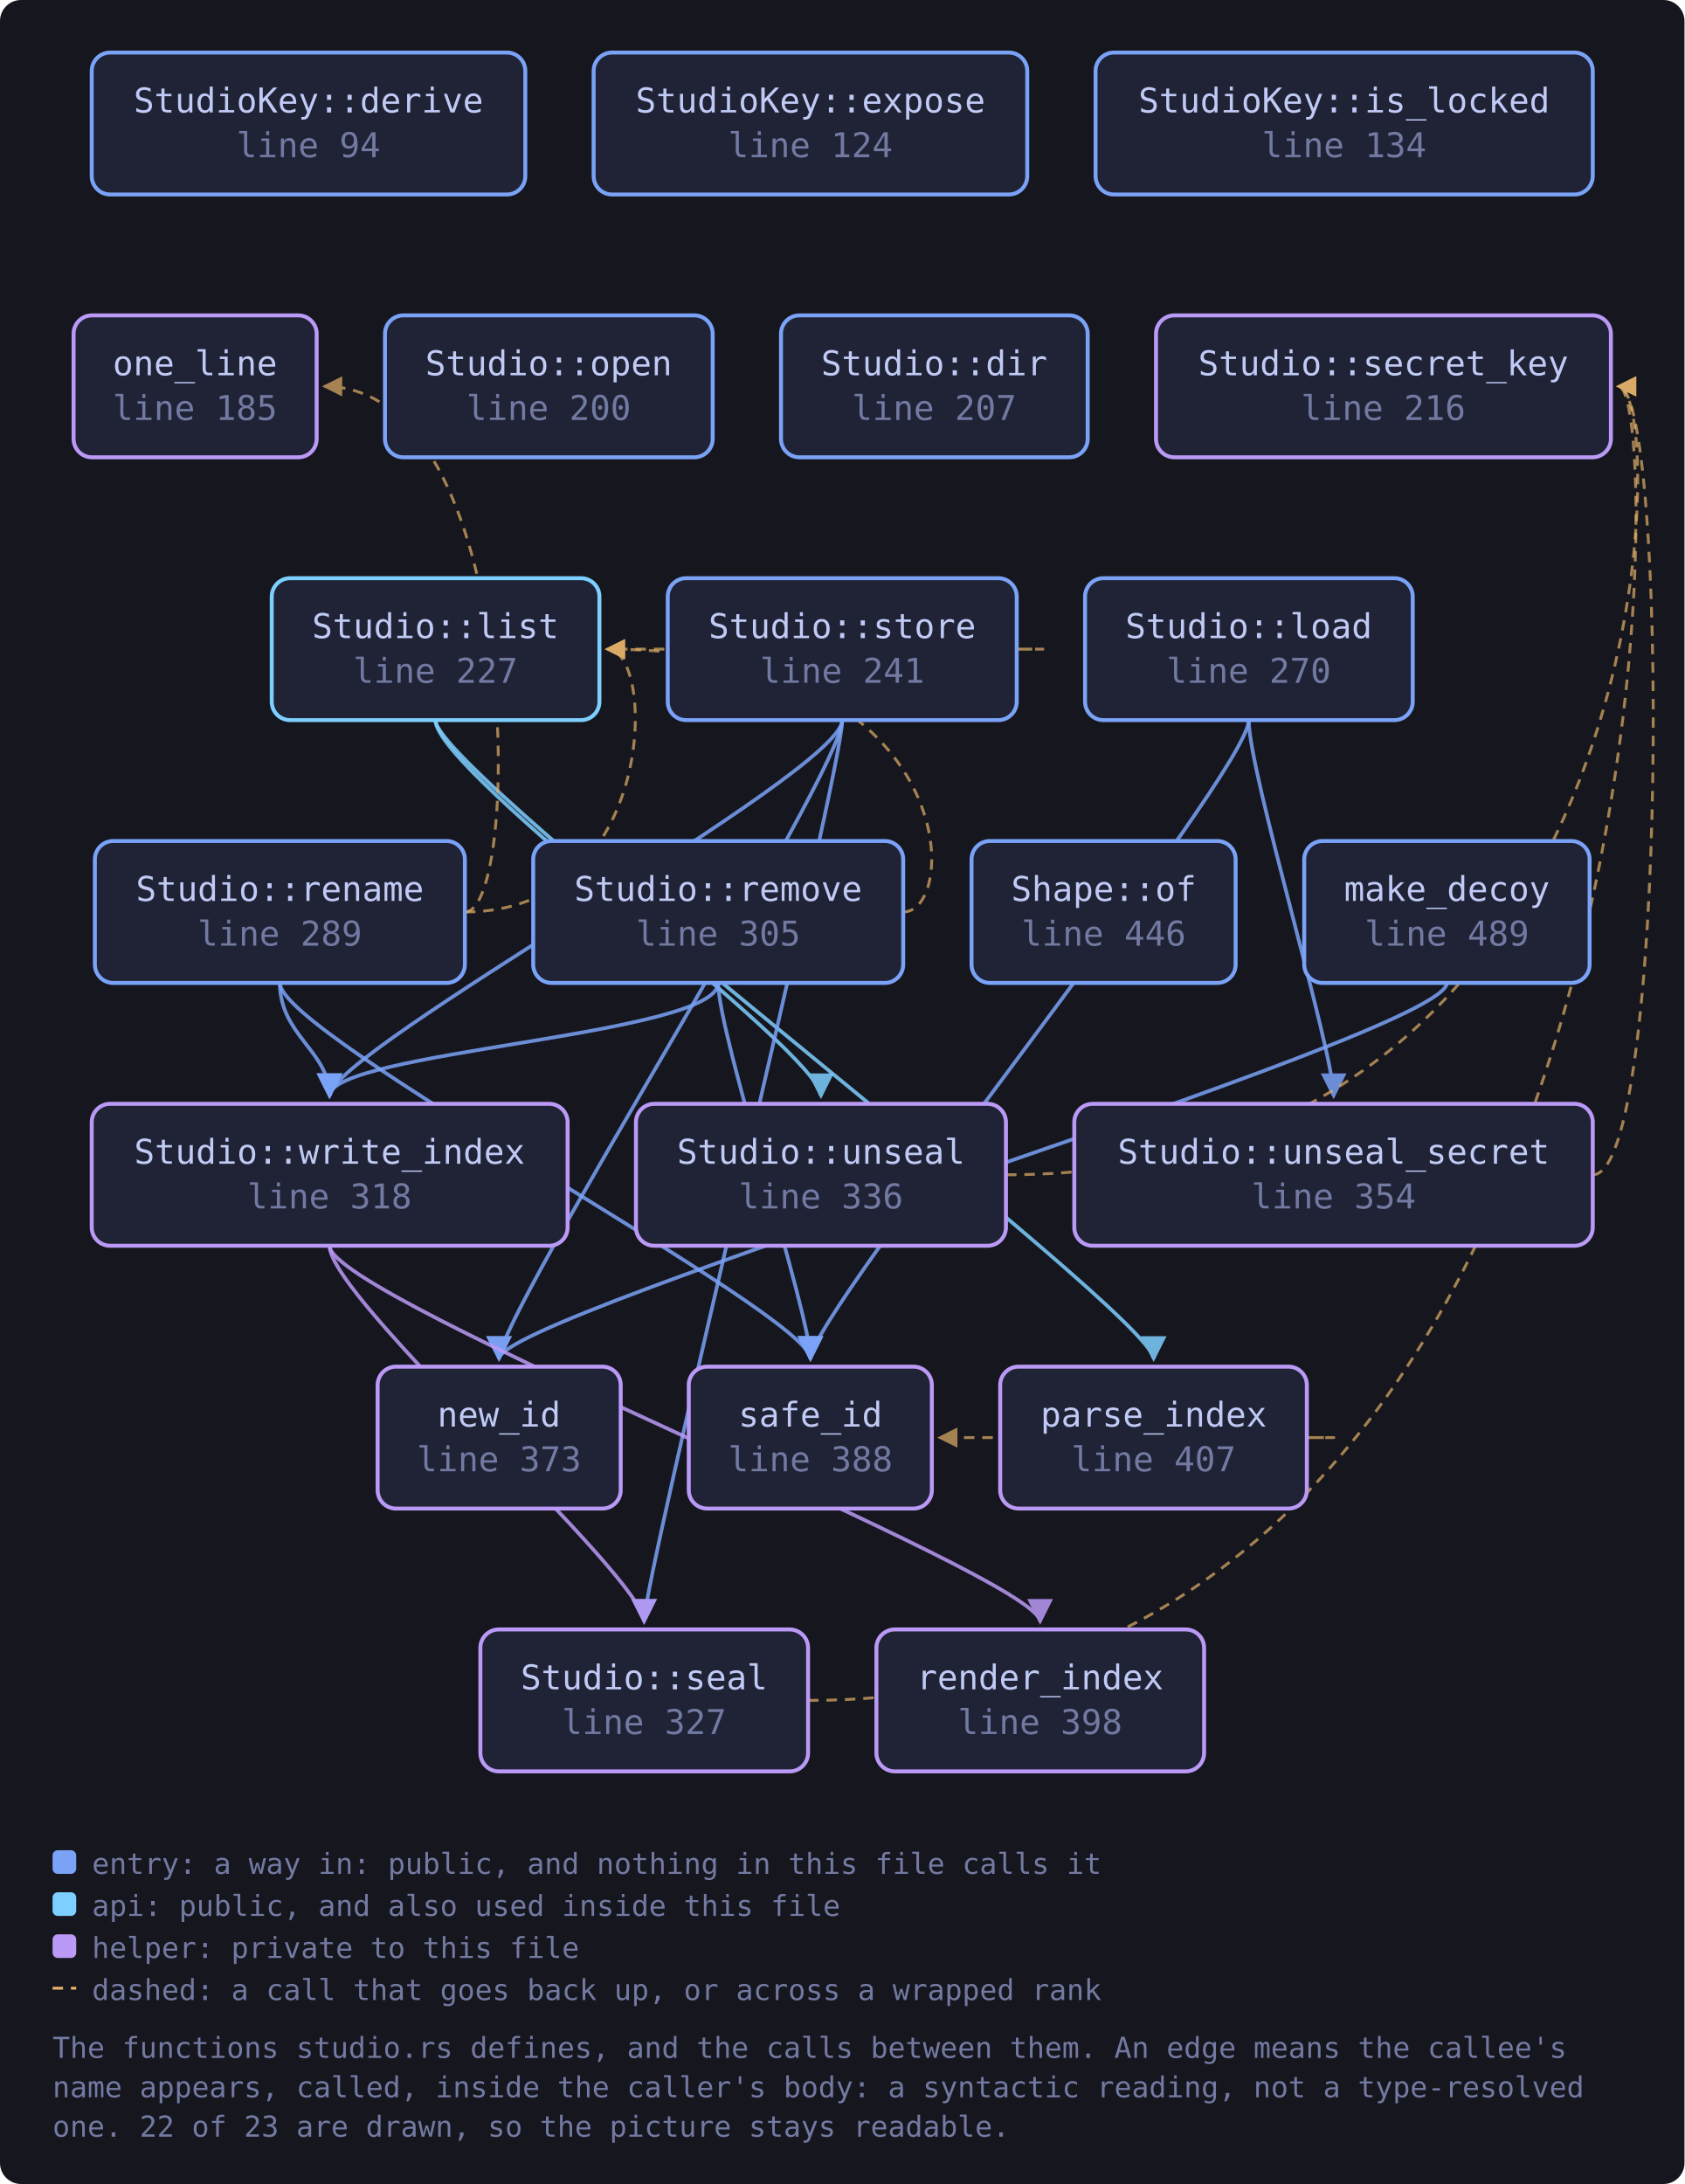
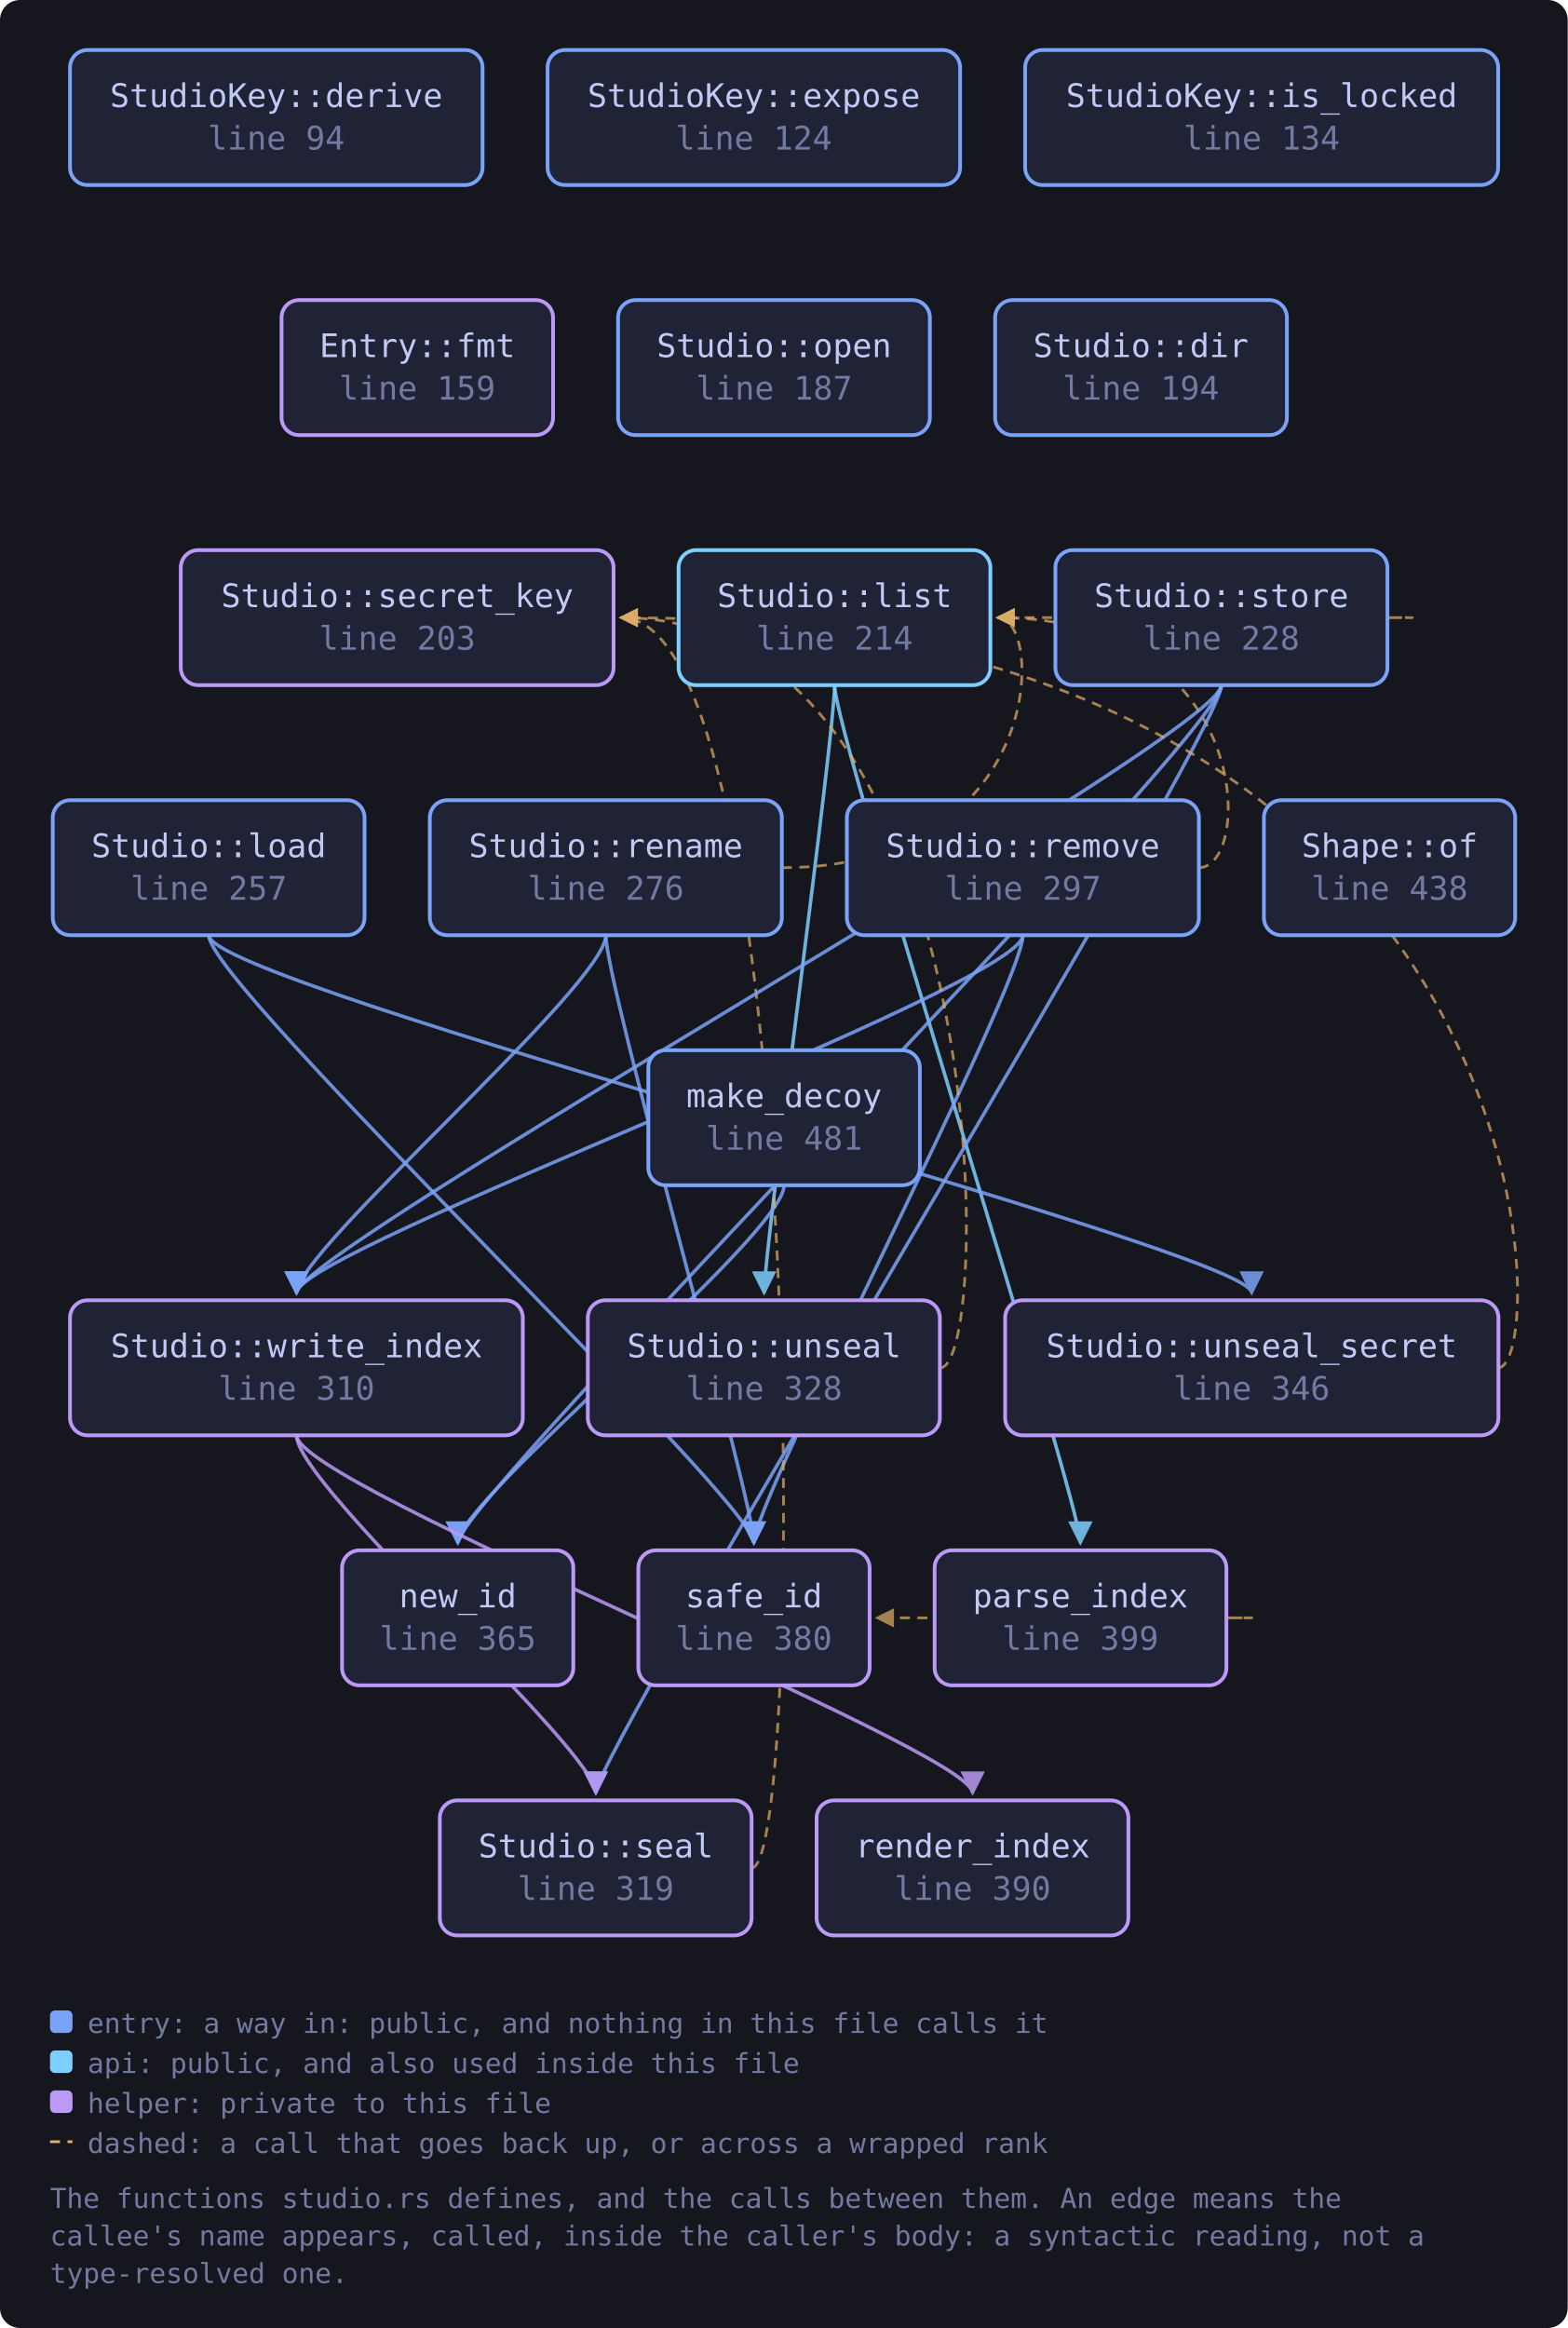
- <svg xmlns="http://www.w3.org/2000/svg" viewBox="0 0 641 831" width="641" height="831" style="max-width:100%;height:auto" role="img" aria-label="flowchart">
+ <svg xmlns="http://www.w3.org/2000/svg" viewBox="0 0 627 931" width="627" height="931" style="max-width:100%;height:auto" role="img" aria-label="flowchart">
  <defs>
    <marker id="a-muted" viewBox="0 0 8 8" refX="7" refY="4" markerWidth="7" markerHeight="7" orient="auto-start-reverse">
      <path d="M0 0 L8 4 L0 8 z" fill="var(--muted, #737aa2)" />
    </marker>
    <marker id="a-warn" viewBox="0 0 8 8" refX="7" refY="4" markerWidth="7" markerHeight="7" orient="auto-start-reverse">
      <path d="M0 0 L8 4 L0 8 z" fill="var(--warn, #e0af68)" />
    </marker>
    <marker id="a-accent" viewBox="0 0 8 8" refX="7" refY="4" markerWidth="7" markerHeight="7" orient="auto-start-reverse">
      <path d="M0 0 L8 4 L0 8 z" fill="var(--accent, #7aa2f7)" />
    </marker>
    <marker id="a-cyan" viewBox="0 0 8 8" refX="7" refY="4" markerWidth="7" markerHeight="7" orient="auto-start-reverse">
      <path d="M0 0 L8 4 L0 8 z" fill="var(--cyan, #7dcfff)" />
    </marker>
    <marker id="a-accent-2" viewBox="0 0 8 8" refX="7" refY="4" markerWidth="7" markerHeight="7" orient="auto-start-reverse">
      <path d="M0 0 L8 4 L0 8 z" fill="var(--accent-2, #bb9af7)" />
    </marker>
  </defs>
-   <rect x="0" y="0" width="641" height="831" fill="var(--bg-inset, #16161e)" rx="8" />
-   <path d="M165.7 274.0 C 165.7 294.0, 439.0 500.0, 439.0 517.0" fill="none" stroke="var(--cyan, #7dcfff)" stroke-width="1.4" opacity="0.85" marker-end="url(#a-cyan)" />
-   <path d="M165.7 274.0 C 165.7 294.0, 312.4 400.0, 312.4 417.0" fill="none" stroke="var(--cyan, #7dcfff)" stroke-width="1.4" opacity="0.85" marker-end="url(#a-cyan)" />
-   <path d="M475.2 274.0 C 475.2 294.0, 308.4 500.0, 308.4 517.0" fill="none" stroke="var(--accent, #7aa2f7)" stroke-width="1.4" opacity="0.85" marker-end="url(#a-accent)" />
-   <path d="M475.2 274.0 C 475.2 294.0, 507.5 400.0, 507.5 417.0" fill="none" stroke="var(--accent, #7aa2f7)" stroke-width="1.4" opacity="0.85" marker-end="url(#a-accent)" />
-   <path d="M550.6 374.0 C 550.6 394.0, 189.9 500.0, 189.9 517.0" fill="none" stroke="var(--accent, #7aa2f7)" stroke-width="1.4" opacity="0.85" marker-end="url(#a-accent)" />
-   <path d="M497.3 547.0 C 519.3 547.0, 519.3 547.0, 357.6 547.0" fill="none" stroke="var(--warn, #e0af68)" stroke-width="1.1" opacity="0.7" stroke-dasharray="4 3" marker-end="url(#a-warn)" />
-   <path d="M343.7 347.0 C 365.7 347.0, 365.7 247.0, 231.1 247.0" fill="none" stroke="var(--warn, #e0af68)" stroke-width="1.1" opacity="0.7" stroke-dasharray="4 3" marker-end="url(#a-warn)" />
-   <path d="M273.3 374.0 C 273.3 394.0, 308.4 500.0, 308.4 517.0" fill="none" stroke="var(--accent, #7aa2f7)" stroke-width="1.4" opacity="0.85" marker-end="url(#a-accent)" />
-   <path d="M273.3 374.0 C 273.3 394.0, 125.4 400.0, 125.4 417.0" fill="none" stroke="var(--accent, #7aa2f7)" stroke-width="1.4" opacity="0.85" marker-end="url(#a-accent)" />
-   <path d="M176.9 347.0 C 250.1 347.0, 250.1 247.0, 231.1 247.0" fill="none" stroke="var(--warn, #e0af68)" stroke-width="1.1" opacity="0.7" stroke-dasharray="4 3" marker-end="url(#a-warn)" />
-   <path d="M176.9 347.0 C 198.9 347.0, 198.9 147.0, 123.5 147.0" fill="none" stroke="var(--warn, #e0af68)" stroke-width="1.1" opacity="0.7" stroke-dasharray="4 3" marker-end="url(#a-warn)" />
-   <path d="M106.5 374.0 C 106.5 394.0, 308.4 500.0, 308.4 517.0" fill="none" stroke="var(--accent, #7aa2f7)" stroke-width="1.4" opacity="0.85" marker-end="url(#a-accent)" />
-   <path d="M106.5 374.0 C 106.5 394.0, 125.4 400.0, 125.4 417.0" fill="none" stroke="var(--accent, #7aa2f7)" stroke-width="1.4" opacity="0.85" marker-end="url(#a-accent)" />
-   <path d="M307.5 647.0 C 634.9 647.0, 634.9 147.0, 615.9 147.0" fill="none" stroke="var(--warn, #e0af68)" stroke-width="1.1" opacity="0.7" stroke-dasharray="4 3" marker-end="url(#a-warn)" />
-   <path d="M386.9 247.0 C 408.9 247.0, 408.9 247.0, 231.1 247.0" fill="none" stroke="var(--warn, #e0af68)" stroke-width="1.1" opacity="0.7" stroke-dasharray="4 3" marker-end="url(#a-warn)" />
-   <path d="M320.5 274.0 C 320.5 294.0, 189.9 500.0, 189.9 517.0" fill="none" stroke="var(--accent, #7aa2f7)" stroke-width="1.4" opacity="0.85" marker-end="url(#a-accent)" />
-   <path d="M320.5 274.0 C 320.5 294.0, 245.1 600.0, 245.1 617.0" fill="none" stroke="var(--accent, #7aa2f7)" stroke-width="1.4" opacity="0.85" marker-end="url(#a-accent)" />
-   <path d="M320.5 274.0 C 320.5 294.0, 125.4 400.0, 125.4 417.0" fill="none" stroke="var(--accent, #7aa2f7)" stroke-width="1.4" opacity="0.85" marker-end="url(#a-accent)" />
-   <path d="M382.8 447.0 C 634.9 447.0, 634.9 147.0, 615.9 147.0" fill="none" stroke="var(--warn, #e0af68)" stroke-width="1.1" opacity="0.7" stroke-dasharray="4 3" marker-end="url(#a-warn)" />
-   <path d="M606.1 447.0 C 634.9 447.0, 634.9 147.0, 615.9 147.0" fill="none" stroke="var(--warn, #e0af68)" stroke-width="1.1" opacity="0.7" stroke-dasharray="4 3" marker-end="url(#a-warn)" />
-   <path d="M125.4 474.0 C 125.4 494.0, 395.8 600.0, 395.8 617.0" fill="none" stroke="var(--accent-2, #bb9af7)" stroke-width="1.4" opacity="0.85" marker-end="url(#a-accent-2)" />
-   <path d="M125.4 474.0 C 125.4 494.0, 245.1 600.0, 245.1 617.0" fill="none" stroke="var(--accent-2, #bb9af7)" stroke-width="1.4" opacity="0.85" marker-end="url(#a-accent-2)" />
+   <rect x="0" y="0" width="627" height="931" fill="var(--bg-inset, #16161e)" rx="8" />
+   <path d="M333.8 274.0 C 333.8 294.0, 432.1 600.0, 432.1 617.0" fill="none" stroke="var(--cyan, #7dcfff)" stroke-width="1.4" opacity="0.85" marker-end="url(#a-cyan)" />
+   <path d="M333.8 274.0 C 333.8 294.0, 305.6 500.0, 305.6 517.0" fill="none" stroke="var(--cyan, #7dcfff)" stroke-width="1.4" opacity="0.85" marker-end="url(#a-cyan)" />
+   <path d="M83.5 374.0 C 83.5 394.0, 301.5 600.0, 301.5 617.0" fill="none" stroke="var(--accent, #7aa2f7)" stroke-width="1.4" opacity="0.85" marker-end="url(#a-accent)" />
+   <path d="M83.5 374.0 C 83.5 394.0, 500.6 500.0, 500.6 517.0" fill="none" stroke="var(--accent, #7aa2f7)" stroke-width="1.4" opacity="0.85" marker-end="url(#a-accent)" />
+   <path d="M313.6 474.0 C 313.6 494.0, 183.1 600.0, 183.1 617.0" fill="none" stroke="var(--accent, #7aa2f7)" stroke-width="1.4" opacity="0.85" marker-end="url(#a-accent)" />
+   <path d="M490.4 647.0 C 512.4 647.0, 512.4 647.0, 350.8 647.0" fill="none" stroke="var(--warn, #e0af68)" stroke-width="1.1" opacity="0.7" stroke-dasharray="4 3" marker-end="url(#a-warn)" />
+   <path d="M479.5 347.0 C 501.5 347.0, 501.5 247.0, 399.1 247.0" fill="none" stroke="var(--warn, #e0af68)" stroke-width="1.1" opacity="0.7" stroke-dasharray="4 3" marker-end="url(#a-warn)" />
+   <path d="M409.1 374.0 C 409.1 394.0, 301.5 600.0, 301.5 617.0" fill="none" stroke="var(--accent, #7aa2f7)" stroke-width="1.4" opacity="0.85" marker-end="url(#a-accent)" />
+   <path d="M409.1 374.0 C 409.1 394.0, 118.6 500.0, 118.6 517.0" fill="none" stroke="var(--accent, #7aa2f7)" stroke-width="1.4" opacity="0.85" marker-end="url(#a-accent)" />
+   <path d="M312.7 347.0 C 418.1 347.0, 418.1 247.0, 399.1 247.0" fill="none" stroke="var(--warn, #e0af68)" stroke-width="1.1" opacity="0.7" stroke-dasharray="4 3" marker-end="url(#a-warn)" />
+   <path d="M242.3 374.0 C 242.3 394.0, 301.5 600.0, 301.5 617.0" fill="none" stroke="var(--accent, #7aa2f7)" stroke-width="1.4" opacity="0.85" marker-end="url(#a-accent)" />
+   <path d="M242.3 374.0 C 242.3 394.0, 118.6 500.0, 118.6 517.0" fill="none" stroke="var(--accent, #7aa2f7)" stroke-width="1.4" opacity="0.85" marker-end="url(#a-accent)" />
+   <path d="M300.6 747.0 C 322.6 747.0, 322.6 247.0, 248.4 247.0" fill="none" stroke="var(--warn, #e0af68)" stroke-width="1.1" opacity="0.7" stroke-dasharray="4 3" marker-end="url(#a-warn)" />
+   <path d="M554.9 247.0 C 576.9 247.0, 576.9 247.0, 399.1 247.0" fill="none" stroke="var(--warn, #e0af68)" stroke-width="1.1" opacity="0.7" stroke-dasharray="4 3" marker-end="url(#a-warn)" />
+   <path d="M488.5 274.0 C 488.5 294.0, 183.1 600.0, 183.1 617.0" fill="none" stroke="var(--accent, #7aa2f7)" stroke-width="1.4" opacity="0.85" marker-end="url(#a-accent)" />
+   <path d="M488.5 274.0 C 488.5 294.0, 238.3 700.0, 238.3 717.0" fill="none" stroke="var(--accent, #7aa2f7)" stroke-width="1.4" opacity="0.85" marker-end="url(#a-accent)" />
+   <path d="M488.5 274.0 C 488.5 294.0, 118.6 500.0, 118.6 517.0" fill="none" stroke="var(--accent, #7aa2f7)" stroke-width="1.4" opacity="0.85" marker-end="url(#a-accent)" />
+   <path d="M376.0 547.0 C 398.0 547.0, 398.0 247.0, 248.4 247.0" fill="none" stroke="var(--warn, #e0af68)" stroke-width="1.1" opacity="0.7" stroke-dasharray="4 3" marker-end="url(#a-warn)" />
+   <path d="M599.2 547.0 C 621.2 547.0, 621.2 247.0, 248.4 247.0" fill="none" stroke="var(--warn, #e0af68)" stroke-width="1.1" opacity="0.7" stroke-dasharray="4 3" marker-end="url(#a-warn)" />
+   <path d="M118.6 574.0 C 118.6 594.0, 389.0 700.0, 389.0 717.0" fill="none" stroke="var(--accent-2, #bb9af7)" stroke-width="1.4" opacity="0.85" marker-end="url(#a-accent-2)" />
+   <path d="M118.6 574.0 C 118.6 594.0, 238.3 700.0, 238.3 717.0" fill="none" stroke="var(--accent-2, #bb9af7)" stroke-width="1.4" opacity="0.85" marker-end="url(#a-accent-2)" />
  <a href="https://github.com/tilas01/veilvoice/blob/main/crates/veilvoice-crypto/src/studio.rs#L94" target="_blank" rel="noopener noreferrer">
-     <rect x="34.9" y="20.0" width="165.0" height="54.0" rx="7" fill="var(--bg-soft, #1f2335)" stroke="var(--accent, #7aa2f7)" stroke-width="1.5" />
-     <text x="117.4" y="42.8" font-family="ui-monospace, SFMono-Regular, Menlo, Consolas, monospace" font-size="13" fill="var(--fg, #c0caf5)" text-anchor="middle">StudioKey::derive</text>
-     <text x="117.4" y="59.8" font-family="ui-monospace, SFMono-Regular, Menlo, Consolas, monospace" font-size="13" fill="var(--muted, #737aa2)" text-anchor="middle">line 94</text>
+     <rect x="28.0" y="20.0" width="165.0" height="54.0" rx="7" fill="var(--bg-soft, #1f2335)" stroke="var(--accent, #7aa2f7)" stroke-width="1.5" />
+     <text x="110.5" y="42.8" font-family="ui-monospace, SFMono-Regular, Menlo, Consolas, monospace" font-size="13" fill="var(--fg, #c0caf5)" text-anchor="middle">StudioKey::derive</text>
+     <text x="110.5" y="59.8" font-family="ui-monospace, SFMono-Regular, Menlo, Consolas, monospace" font-size="13" fill="var(--muted, #737aa2)" text-anchor="middle">line 94</text>
  </a>
  <a href="https://github.com/tilas01/veilvoice/blob/main/crates/veilvoice-crypto/src/studio.rs#L124" target="_blank" rel="noopener noreferrer">
-     <rect x="225.9" y="20.0" width="165.0" height="54.0" rx="7" fill="var(--bg-soft, #1f2335)" stroke="var(--accent, #7aa2f7)" stroke-width="1.5" />
-     <text x="308.4" y="42.8" font-family="ui-monospace, SFMono-Regular, Menlo, Consolas, monospace" font-size="13" fill="var(--fg, #c0caf5)" text-anchor="middle">StudioKey::expose</text>
-     <text x="308.4" y="59.8" font-family="ui-monospace, SFMono-Regular, Menlo, Consolas, monospace" font-size="13" fill="var(--muted, #737aa2)" text-anchor="middle">line 124</text>
+     <rect x="219.0" y="20.0" width="165.0" height="54.0" rx="7" fill="var(--bg-soft, #1f2335)" stroke="var(--accent, #7aa2f7)" stroke-width="1.5" />
+     <text x="301.5" y="42.8" font-family="ui-monospace, SFMono-Regular, Menlo, Consolas, monospace" font-size="13" fill="var(--fg, #c0caf5)" text-anchor="middle">StudioKey::expose</text>
+     <text x="301.5" y="59.8" font-family="ui-monospace, SFMono-Regular, Menlo, Consolas, monospace" font-size="13" fill="var(--muted, #737aa2)" text-anchor="middle">line 124</text>
  </a>
  <a href="https://github.com/tilas01/veilvoice/blob/main/crates/veilvoice-crypto/src/studio.rs#L134" target="_blank" rel="noopener noreferrer">
-     <rect x="416.9" y="20.0" width="189.2" height="54.0" rx="7" fill="var(--bg-soft, #1f2335)" stroke="var(--accent, #7aa2f7)" stroke-width="1.5" />
-     <text x="511.5" y="42.8" font-family="ui-monospace, SFMono-Regular, Menlo, Consolas, monospace" font-size="13" fill="var(--fg, #c0caf5)" text-anchor="middle">StudioKey::is_locked</text>
-     <text x="511.5" y="59.8" font-family="ui-monospace, SFMono-Regular, Menlo, Consolas, monospace" font-size="13" fill="var(--muted, #737aa2)" text-anchor="middle">line 134</text>
+     <rect x="410.0" y="20.0" width="189.2" height="54.0" rx="7" fill="var(--bg-soft, #1f2335)" stroke="var(--accent, #7aa2f7)" stroke-width="1.5" />
+     <text x="504.6" y="42.8" font-family="ui-monospace, SFMono-Regular, Menlo, Consolas, monospace" font-size="13" fill="var(--fg, #c0caf5)" text-anchor="middle">StudioKey::is_locked</text>
+     <text x="504.6" y="59.8" font-family="ui-monospace, SFMono-Regular, Menlo, Consolas, monospace" font-size="13" fill="var(--muted, #737aa2)" text-anchor="middle">line 134</text>
  </a>
-   <a href="https://github.com/tilas01/veilvoice/blob/main/crates/veilvoice-crypto/src/studio.rs#L185" target="_blank" rel="noopener noreferrer">
-     <rect x="28.0" y="120.0" width="92.5" height="54.0" rx="7" fill="var(--bg-soft, #1f2335)" stroke="var(--accent-2, #bb9af7)" stroke-width="1.5" />
-     <text x="74.2" y="142.8" font-family="ui-monospace, SFMono-Regular, Menlo, Consolas, monospace" font-size="13" fill="var(--fg, #c0caf5)" text-anchor="middle">one_line</text>
-     <text x="74.2" y="159.8" font-family="ui-monospace, SFMono-Regular, Menlo, Consolas, monospace" font-size="13" fill="var(--muted, #737aa2)" text-anchor="middle">line 185</text>
+   <a href="https://github.com/tilas01/veilvoice/blob/main/crates/veilvoice-crypto/src/studio.rs#L159" target="_blank" rel="noopener noreferrer">
+     <rect x="112.6" y="120.0" width="108.6" height="54.0" rx="7" fill="var(--bg-soft, #1f2335)" stroke="var(--accent-2, #bb9af7)" stroke-width="1.5" />
+     <text x="166.9" y="142.8" font-family="ui-monospace, SFMono-Regular, Menlo, Consolas, monospace" font-size="13" fill="var(--fg, #c0caf5)" text-anchor="middle">Entry::fmt</text>
+     <text x="166.9" y="159.8" font-family="ui-monospace, SFMono-Regular, Menlo, Consolas, monospace" font-size="13" fill="var(--muted, #737aa2)" text-anchor="middle">line 159</text>
  </a>
-   <a href="https://github.com/tilas01/veilvoice/blob/main/crates/veilvoice-crypto/src/studio.rs#L200" target="_blank" rel="noopener noreferrer">
-     <rect x="146.5" y="120.0" width="124.7" height="54.0" rx="7" fill="var(--bg-soft, #1f2335)" stroke="var(--accent, #7aa2f7)" stroke-width="1.5" />
-     <text x="208.8" y="142.8" font-family="ui-monospace, SFMono-Regular, Menlo, Consolas, monospace" font-size="13" fill="var(--fg, #c0caf5)" text-anchor="middle">Studio::open</text>
-     <text x="208.8" y="159.8" font-family="ui-monospace, SFMono-Regular, Menlo, Consolas, monospace" font-size="13" fill="var(--muted, #737aa2)" text-anchor="middle">line 200</text>
+   <a href="https://github.com/tilas01/veilvoice/blob/main/crates/veilvoice-crypto/src/studio.rs#L187" target="_blank" rel="noopener noreferrer">
+     <rect x="247.2" y="120.0" width="124.7" height="54.0" rx="7" fill="var(--bg-soft, #1f2335)" stroke="var(--accent, #7aa2f7)" stroke-width="1.5" />
+     <text x="309.6" y="142.8" font-family="ui-monospace, SFMono-Regular, Menlo, Consolas, monospace" font-size="13" fill="var(--fg, #c0caf5)" text-anchor="middle">Studio::open</text>
+     <text x="309.6" y="159.8" font-family="ui-monospace, SFMono-Regular, Menlo, Consolas, monospace" font-size="13" fill="var(--muted, #737aa2)" text-anchor="middle">line 187</text>
  </a>
-   <a href="https://github.com/tilas01/veilvoice/blob/main/crates/veilvoice-crypto/src/studio.rs#L207" target="_blank" rel="noopener noreferrer">
-     <rect x="297.2" y="120.0" width="116.7" height="54.0" rx="7" fill="var(--bg-soft, #1f2335)" stroke="var(--accent, #7aa2f7)" stroke-width="1.5" />
-     <text x="355.5" y="142.8" font-family="ui-monospace, SFMono-Regular, Menlo, Consolas, monospace" font-size="13" fill="var(--fg, #c0caf5)" text-anchor="middle">Studio::dir</text>
-     <text x="355.5" y="159.8" font-family="ui-monospace, SFMono-Regular, Menlo, Consolas, monospace" font-size="13" fill="var(--muted, #737aa2)" text-anchor="middle">line 207</text>
+   <a href="https://github.com/tilas01/veilvoice/blob/main/crates/veilvoice-crypto/src/studio.rs#L194" target="_blank" rel="noopener noreferrer">
+     <rect x="398.0" y="120.0" width="116.7" height="54.0" rx="7" fill="var(--bg-soft, #1f2335)" stroke="var(--accent, #7aa2f7)" stroke-width="1.5" />
+     <text x="456.3" y="142.8" font-family="ui-monospace, SFMono-Regular, Menlo, Consolas, monospace" font-size="13" fill="var(--fg, #c0caf5)" text-anchor="middle">Studio::dir</text>
+     <text x="456.3" y="159.8" font-family="ui-monospace, SFMono-Regular, Menlo, Consolas, monospace" font-size="13" fill="var(--muted, #737aa2)" text-anchor="middle">line 194</text>
  </a>
-   <a href="https://github.com/tilas01/veilvoice/blob/main/crates/veilvoice-crypto/src/studio.rs#L216" target="_blank" rel="noopener noreferrer">
-     <rect x="439.9" y="120.0" width="173.1" height="54.0" rx="7" fill="var(--bg-soft, #1f2335)" stroke="var(--accent-2, #bb9af7)" stroke-width="1.5" />
-     <text x="526.4" y="142.8" font-family="ui-monospace, SFMono-Regular, Menlo, Consolas, monospace" font-size="13" fill="var(--fg, #c0caf5)" text-anchor="middle">Studio::secret_key</text>
-     <text x="526.4" y="159.8" font-family="ui-monospace, SFMono-Regular, Menlo, Consolas, monospace" font-size="13" fill="var(--muted, #737aa2)" text-anchor="middle">line 216</text>
+   <a href="https://github.com/tilas01/veilvoice/blob/main/crates/veilvoice-crypto/src/studio.rs#L203" target="_blank" rel="noopener noreferrer">
+     <rect x="72.3" y="220.0" width="173.1" height="54.0" rx="7" fill="var(--bg-soft, #1f2335)" stroke="var(--accent-2, #bb9af7)" stroke-width="1.5" />
+     <text x="158.9" y="242.8" font-family="ui-monospace, SFMono-Regular, Menlo, Consolas, monospace" font-size="13" fill="var(--fg, #c0caf5)" text-anchor="middle">Studio::secret_key</text>
+     <text x="158.9" y="259.8" font-family="ui-monospace, SFMono-Regular, Menlo, Consolas, monospace" font-size="13" fill="var(--muted, #737aa2)" text-anchor="middle">line 203</text>
  </a>
-   <a href="https://github.com/tilas01/veilvoice/blob/main/crates/veilvoice-crypto/src/studio.rs#L227" target="_blank" rel="noopener noreferrer">
-     <rect x="103.4" y="220.0" width="124.7" height="54.0" rx="7" fill="var(--bg-soft, #1f2335)" stroke="var(--cyan, #7dcfff)" stroke-width="1.5" />
-     <text x="165.7" y="242.8" font-family="ui-monospace, SFMono-Regular, Menlo, Consolas, monospace" font-size="13" fill="var(--fg, #c0caf5)" text-anchor="middle">Studio::list</text>
-     <text x="165.7" y="259.8" font-family="ui-monospace, SFMono-Regular, Menlo, Consolas, monospace" font-size="13" fill="var(--muted, #737aa2)" text-anchor="middle">line 227</text>
+   <a href="https://github.com/tilas01/veilvoice/blob/main/crates/veilvoice-crypto/src/studio.rs#L214" target="_blank" rel="noopener noreferrer">
+     <rect x="271.4" y="220.0" width="124.7" height="54.0" rx="7" fill="var(--bg-soft, #1f2335)" stroke="var(--cyan, #7dcfff)" stroke-width="1.5" />
+     <text x="333.8" y="242.8" font-family="ui-monospace, SFMono-Regular, Menlo, Consolas, monospace" font-size="13" fill="var(--fg, #c0caf5)" text-anchor="middle">Studio::list</text>
+     <text x="333.8" y="259.8" font-family="ui-monospace, SFMono-Regular, Menlo, Consolas, monospace" font-size="13" fill="var(--muted, #737aa2)" text-anchor="middle">line 214</text>
  </a>
-   <a href="https://github.com/tilas01/veilvoice/blob/main/crates/veilvoice-crypto/src/studio.rs#L241" target="_blank" rel="noopener noreferrer">
-     <rect x="254.1" y="220.0" width="132.8" height="54.0" rx="7" fill="var(--bg-soft, #1f2335)" stroke="var(--accent, #7aa2f7)" stroke-width="1.5" />
-     <text x="320.5" y="242.8" font-family="ui-monospace, SFMono-Regular, Menlo, Consolas, monospace" font-size="13" fill="var(--fg, #c0caf5)" text-anchor="middle">Studio::store</text>
-     <text x="320.5" y="259.8" font-family="ui-monospace, SFMono-Regular, Menlo, Consolas, monospace" font-size="13" fill="var(--muted, #737aa2)" text-anchor="middle">line 241</text>
+   <a href="https://github.com/tilas01/veilvoice/blob/main/crates/veilvoice-crypto/src/studio.rs#L228" target="_blank" rel="noopener noreferrer">
+     <rect x="422.1" y="220.0" width="132.8" height="54.0" rx="7" fill="var(--bg-soft, #1f2335)" stroke="var(--accent, #7aa2f7)" stroke-width="1.5" />
+     <text x="488.5" y="242.8" font-family="ui-monospace, SFMono-Regular, Menlo, Consolas, monospace" font-size="13" fill="var(--fg, #c0caf5)" text-anchor="middle">Studio::store</text>
+     <text x="488.5" y="259.8" font-family="ui-monospace, SFMono-Regular, Menlo, Consolas, monospace" font-size="13" fill="var(--muted, #737aa2)" text-anchor="middle">line 228</text>
  </a>
-   <a href="https://github.com/tilas01/veilvoice/blob/main/crates/veilvoice-crypto/src/studio.rs#L270" target="_blank" rel="noopener noreferrer">
-     <rect x="412.9" y="220.0" width="124.7" height="54.0" rx="7" fill="var(--bg-soft, #1f2335)" stroke="var(--accent, #7aa2f7)" stroke-width="1.5" />
-     <text x="475.2" y="242.8" font-family="ui-monospace, SFMono-Regular, Menlo, Consolas, monospace" font-size="13" fill="var(--fg, #c0caf5)" text-anchor="middle">Studio::load</text>
-     <text x="475.2" y="259.8" font-family="ui-monospace, SFMono-Regular, Menlo, Consolas, monospace" font-size="13" fill="var(--muted, #737aa2)" text-anchor="middle">line 270</text>
+   <a href="https://github.com/tilas01/veilvoice/blob/main/crates/veilvoice-crypto/src/studio.rs#L257" target="_blank" rel="noopener noreferrer">
+     <rect x="21.1" y="320.0" width="124.7" height="54.0" rx="7" fill="var(--bg-soft, #1f2335)" stroke="var(--accent, #7aa2f7)" stroke-width="1.5" />
+     <text x="83.5" y="342.8" font-family="ui-monospace, SFMono-Regular, Menlo, Consolas, monospace" font-size="13" fill="var(--fg, #c0caf5)" text-anchor="middle">Studio::load</text>
+     <text x="83.5" y="359.8" font-family="ui-monospace, SFMono-Regular, Menlo, Consolas, monospace" font-size="13" fill="var(--muted, #737aa2)" text-anchor="middle">line 257</text>
  </a>
-   <a href="https://github.com/tilas01/veilvoice/blob/main/crates/veilvoice-crypto/src/studio.rs#L289" target="_blank" rel="noopener noreferrer">
-     <rect x="36.1" y="320.0" width="140.8" height="54.0" rx="7" fill="var(--bg-soft, #1f2335)" stroke="var(--accent, #7aa2f7)" stroke-width="1.5" />
-     <text x="106.5" y="342.8" font-family="ui-monospace, SFMono-Regular, Menlo, Consolas, monospace" font-size="13" fill="var(--fg, #c0caf5)" text-anchor="middle">Studio::rename</text>
-     <text x="106.5" y="359.8" font-family="ui-monospace, SFMono-Regular, Menlo, Consolas, monospace" font-size="13" fill="var(--muted, #737aa2)" text-anchor="middle">line 289</text>
+   <a href="https://github.com/tilas01/veilvoice/blob/main/crates/veilvoice-crypto/src/studio.rs#L276" target="_blank" rel="noopener noreferrer">
+     <rect x="171.9" y="320.0" width="140.8" height="54.0" rx="7" fill="var(--bg-soft, #1f2335)" stroke="var(--accent, #7aa2f7)" stroke-width="1.5" />
+     <text x="242.3" y="342.8" font-family="ui-monospace, SFMono-Regular, Menlo, Consolas, monospace" font-size="13" fill="var(--fg, #c0caf5)" text-anchor="middle">Studio::rename</text>
+     <text x="242.3" y="359.8" font-family="ui-monospace, SFMono-Regular, Menlo, Consolas, monospace" font-size="13" fill="var(--muted, #737aa2)" text-anchor="middle">line 276</text>
  </a>
-   <a href="https://github.com/tilas01/veilvoice/blob/main/crates/veilvoice-crypto/src/studio.rs#L305" target="_blank" rel="noopener noreferrer">
-     <rect x="202.9" y="320.0" width="140.8" height="54.0" rx="7" fill="var(--bg-soft, #1f2335)" stroke="var(--accent, #7aa2f7)" stroke-width="1.5" />
-     <text x="273.3" y="342.8" font-family="ui-monospace, SFMono-Regular, Menlo, Consolas, monospace" font-size="13" fill="var(--fg, #c0caf5)" text-anchor="middle">Studio::remove</text>
-     <text x="273.3" y="359.8" font-family="ui-monospace, SFMono-Regular, Menlo, Consolas, monospace" font-size="13" fill="var(--muted, #737aa2)" text-anchor="middle">line 305</text>
+   <a href="https://github.com/tilas01/veilvoice/blob/main/crates/veilvoice-crypto/src/studio.rs#L297" target="_blank" rel="noopener noreferrer">
+     <rect x="338.7" y="320.0" width="140.8" height="54.0" rx="7" fill="var(--bg-soft, #1f2335)" stroke="var(--accent, #7aa2f7)" stroke-width="1.5" />
+     <text x="409.1" y="342.8" font-family="ui-monospace, SFMono-Regular, Menlo, Consolas, monospace" font-size="13" fill="var(--fg, #c0caf5)" text-anchor="middle">Studio::remove</text>
+     <text x="409.1" y="359.8" font-family="ui-monospace, SFMono-Regular, Menlo, Consolas, monospace" font-size="13" fill="var(--muted, #737aa2)" text-anchor="middle">line 297</text>
  </a>
-   <a href="https://github.com/tilas01/veilvoice/blob/main/crates/veilvoice-crypto/src/studio.rs#L318" target="_blank" rel="noopener noreferrer">
-     <rect x="34.9" y="420.0" width="181.1" height="54.0" rx="7" fill="var(--bg-soft, #1f2335)" stroke="var(--accent-2, #bb9af7)" stroke-width="1.5" />
-     <text x="125.4" y="442.8" font-family="ui-monospace, SFMono-Regular, Menlo, Consolas, monospace" font-size="13" fill="var(--fg, #c0caf5)" text-anchor="middle">Studio::write_index</text>
-     <text x="125.4" y="459.8" font-family="ui-monospace, SFMono-Regular, Menlo, Consolas, monospace" font-size="13" fill="var(--muted, #737aa2)" text-anchor="middle">line 318</text>
+   <a href="https://github.com/tilas01/veilvoice/blob/main/crates/veilvoice-crypto/src/studio.rs#L310" target="_blank" rel="noopener noreferrer">
+     <rect x="28.0" y="520.0" width="181.1" height="54.0" rx="7" fill="var(--bg-soft, #1f2335)" stroke="var(--accent-2, #bb9af7)" stroke-width="1.5" />
+     <text x="118.6" y="542.8" font-family="ui-monospace, SFMono-Regular, Menlo, Consolas, monospace" font-size="13" fill="var(--fg, #c0caf5)" text-anchor="middle">Studio::write_index</text>
+     <text x="118.6" y="559.8" font-family="ui-monospace, SFMono-Regular, Menlo, Consolas, monospace" font-size="13" fill="var(--muted, #737aa2)" text-anchor="middle">line 310</text>
  </a>
-   <a href="https://github.com/tilas01/veilvoice/blob/main/crates/veilvoice-crypto/src/studio.rs#L327" target="_blank" rel="noopener noreferrer">
-     <rect x="182.8" y="620.0" width="124.7" height="54.0" rx="7" fill="var(--bg-soft, #1f2335)" stroke="var(--accent-2, #bb9af7)" stroke-width="1.5" />
-     <text x="245.1" y="642.8" font-family="ui-monospace, SFMono-Regular, Menlo, Consolas, monospace" font-size="13" fill="var(--fg, #c0caf5)" text-anchor="middle">Studio::seal</text>
-     <text x="245.1" y="659.8" font-family="ui-monospace, SFMono-Regular, Menlo, Consolas, monospace" font-size="13" fill="var(--muted, #737aa2)" text-anchor="middle">line 327</text>
+   <a href="https://github.com/tilas01/veilvoice/blob/main/crates/veilvoice-crypto/src/studio.rs#L319" target="_blank" rel="noopener noreferrer">
+     <rect x="175.9" y="720.0" width="124.7" height="54.0" rx="7" fill="var(--bg-soft, #1f2335)" stroke="var(--accent-2, #bb9af7)" stroke-width="1.5" />
+     <text x="238.3" y="742.8" font-family="ui-monospace, SFMono-Regular, Menlo, Consolas, monospace" font-size="13" fill="var(--fg, #c0caf5)" text-anchor="middle">Studio::seal</text>
+     <text x="238.3" y="759.8" font-family="ui-monospace, SFMono-Regular, Menlo, Consolas, monospace" font-size="13" fill="var(--muted, #737aa2)" text-anchor="middle">line 319</text>
  </a>
-   <a href="https://github.com/tilas01/veilvoice/blob/main/crates/veilvoice-crypto/src/studio.rs#L336" target="_blank" rel="noopener noreferrer">
-     <rect x="242.0" y="420.0" width="140.8" height="54.0" rx="7" fill="var(--bg-soft, #1f2335)" stroke="var(--accent-2, #bb9af7)" stroke-width="1.5" />
-     <text x="312.4" y="442.8" font-family="ui-monospace, SFMono-Regular, Menlo, Consolas, monospace" font-size="13" fill="var(--fg, #c0caf5)" text-anchor="middle">Studio::unseal</text>
-     <text x="312.4" y="459.8" font-family="ui-monospace, SFMono-Regular, Menlo, Consolas, monospace" font-size="13" fill="var(--muted, #737aa2)" text-anchor="middle">line 336</text>
+   <a href="https://github.com/tilas01/veilvoice/blob/main/crates/veilvoice-crypto/src/studio.rs#L328" target="_blank" rel="noopener noreferrer">
+     <rect x="235.1" y="520.0" width="140.8" height="54.0" rx="7" fill="var(--bg-soft, #1f2335)" stroke="var(--accent-2, #bb9af7)" stroke-width="1.5" />
+     <text x="305.6" y="542.8" font-family="ui-monospace, SFMono-Regular, Menlo, Consolas, monospace" font-size="13" fill="var(--fg, #c0caf5)" text-anchor="middle">Studio::unseal</text>
+     <text x="305.6" y="559.8" font-family="ui-monospace, SFMono-Regular, Menlo, Consolas, monospace" font-size="13" fill="var(--muted, #737aa2)" text-anchor="middle">line 328</text>
  </a>
-   <a href="https://github.com/tilas01/veilvoice/blob/main/crates/veilvoice-crypto/src/studio.rs#L354" target="_blank" rel="noopener noreferrer">
-     <rect x="408.8" y="420.0" width="197.3" height="54.0" rx="7" fill="var(--bg-soft, #1f2335)" stroke="var(--accent-2, #bb9af7)" stroke-width="1.5" />
-     <text x="507.5" y="442.8" font-family="ui-monospace, SFMono-Regular, Menlo, Consolas, monospace" font-size="13" fill="var(--fg, #c0caf5)" text-anchor="middle">Studio::unseal_secret</text>
-     <text x="507.5" y="459.8" font-family="ui-monospace, SFMono-Regular, Menlo, Consolas, monospace" font-size="13" fill="var(--muted, #737aa2)" text-anchor="middle">line 354</text>
+   <a href="https://github.com/tilas01/veilvoice/blob/main/crates/veilvoice-crypto/src/studio.rs#L346" target="_blank" rel="noopener noreferrer">
+     <rect x="402.0" y="520.0" width="197.3" height="54.0" rx="7" fill="var(--bg-soft, #1f2335)" stroke="var(--accent-2, #bb9af7)" stroke-width="1.5" />
+     <text x="500.6" y="542.8" font-family="ui-monospace, SFMono-Regular, Menlo, Consolas, monospace" font-size="13" fill="var(--fg, #c0caf5)" text-anchor="middle">Studio::unseal_secret</text>
+     <text x="500.6" y="559.8" font-family="ui-monospace, SFMono-Regular, Menlo, Consolas, monospace" font-size="13" fill="var(--muted, #737aa2)" text-anchor="middle">line 346</text>
  </a>
-   <a href="https://github.com/tilas01/veilvoice/blob/main/crates/veilvoice-crypto/src/studio.rs#L373" target="_blank" rel="noopener noreferrer">
-     <rect x="143.7" y="520.0" width="92.5" height="54.0" rx="7" fill="var(--bg-soft, #1f2335)" stroke="var(--accent-2, #bb9af7)" stroke-width="1.5" />
-     <text x="189.9" y="542.8" font-family="ui-monospace, SFMono-Regular, Menlo, Consolas, monospace" font-size="13" fill="var(--fg, #c0caf5)" text-anchor="middle">new_id</text>
-     <text x="189.9" y="559.8" font-family="ui-monospace, SFMono-Regular, Menlo, Consolas, monospace" font-size="13" fill="var(--muted, #737aa2)" text-anchor="middle">line 373</text>
+   <a href="https://github.com/tilas01/veilvoice/blob/main/crates/veilvoice-crypto/src/studio.rs#L365" target="_blank" rel="noopener noreferrer">
+     <rect x="136.8" y="620.0" width="92.5" height="54.0" rx="7" fill="var(--bg-soft, #1f2335)" stroke="var(--accent-2, #bb9af7)" stroke-width="1.5" />
+     <text x="183.1" y="642.8" font-family="ui-monospace, SFMono-Regular, Menlo, Consolas, monospace" font-size="13" fill="var(--fg, #c0caf5)" text-anchor="middle">new_id</text>
+     <text x="183.1" y="659.8" font-family="ui-monospace, SFMono-Regular, Menlo, Consolas, monospace" font-size="13" fill="var(--muted, #737aa2)" text-anchor="middle">line 365</text>
  </a>
-   <a href="https://github.com/tilas01/veilvoice/blob/main/crates/veilvoice-crypto/src/studio.rs#L388" target="_blank" rel="noopener noreferrer">
-     <rect x="262.1" y="520.0" width="92.5" height="54.0" rx="7" fill="var(--bg-soft, #1f2335)" stroke="var(--accent-2, #bb9af7)" stroke-width="1.5" />
-     <text x="308.4" y="542.8" font-family="ui-monospace, SFMono-Regular, Menlo, Consolas, monospace" font-size="13" fill="var(--fg, #c0caf5)" text-anchor="middle">safe_id</text>
-     <text x="308.4" y="559.8" font-family="ui-monospace, SFMono-Regular, Menlo, Consolas, monospace" font-size="13" fill="var(--muted, #737aa2)" text-anchor="middle">line 388</text>
+   <a href="https://github.com/tilas01/veilvoice/blob/main/crates/veilvoice-crypto/src/studio.rs#L380" target="_blank" rel="noopener noreferrer">
+     <rect x="255.3" y="620.0" width="92.5" height="54.0" rx="7" fill="var(--bg-soft, #1f2335)" stroke="var(--accent-2, #bb9af7)" stroke-width="1.5" />
+     <text x="301.5" y="642.8" font-family="ui-monospace, SFMono-Regular, Menlo, Consolas, monospace" font-size="13" fill="var(--fg, #c0caf5)" text-anchor="middle">safe_id</text>
+     <text x="301.5" y="659.8" font-family="ui-monospace, SFMono-Regular, Menlo, Consolas, monospace" font-size="13" fill="var(--muted, #737aa2)" text-anchor="middle">line 380</text>
  </a>
-   <a href="https://github.com/tilas01/veilvoice/blob/main/crates/veilvoice-crypto/src/studio.rs#L398" target="_blank" rel="noopener noreferrer">
-     <rect x="333.5" y="620.0" width="124.7" height="54.0" rx="7" fill="var(--bg-soft, #1f2335)" stroke="var(--accent-2, #bb9af7)" stroke-width="1.5" />
-     <text x="395.8" y="642.8" font-family="ui-monospace, SFMono-Regular, Menlo, Consolas, monospace" font-size="13" fill="var(--fg, #c0caf5)" text-anchor="middle">render_index</text>
-     <text x="395.8" y="659.8" font-family="ui-monospace, SFMono-Regular, Menlo, Consolas, monospace" font-size="13" fill="var(--muted, #737aa2)" text-anchor="middle">line 398</text>
+   <a href="https://github.com/tilas01/veilvoice/blob/main/crates/veilvoice-crypto/src/studio.rs#L390" target="_blank" rel="noopener noreferrer">
+     <rect x="326.6" y="720.0" width="124.7" height="54.0" rx="7" fill="var(--bg-soft, #1f2335)" stroke="var(--accent-2, #bb9af7)" stroke-width="1.5" />
+     <text x="389.0" y="742.8" font-family="ui-monospace, SFMono-Regular, Menlo, Consolas, monospace" font-size="13" fill="var(--fg, #c0caf5)" text-anchor="middle">render_index</text>
+     <text x="389.0" y="759.8" font-family="ui-monospace, SFMono-Regular, Menlo, Consolas, monospace" font-size="13" fill="var(--muted, #737aa2)" text-anchor="middle">line 390</text>
  </a>
-   <a href="https://github.com/tilas01/veilvoice/blob/main/crates/veilvoice-crypto/src/studio.rs#L407" target="_blank" rel="noopener noreferrer">
-     <rect x="380.6" y="520.0" width="116.7" height="54.0" rx="7" fill="var(--bg-soft, #1f2335)" stroke="var(--accent-2, #bb9af7)" stroke-width="1.5" />
-     <text x="439.0" y="542.8" font-family="ui-monospace, SFMono-Regular, Menlo, Consolas, monospace" font-size="13" fill="var(--fg, #c0caf5)" text-anchor="middle">parse_index</text>
-     <text x="439.0" y="559.8" font-family="ui-monospace, SFMono-Regular, Menlo, Consolas, monospace" font-size="13" fill="var(--muted, #737aa2)" text-anchor="middle">line 407</text>
+   <a href="https://github.com/tilas01/veilvoice/blob/main/crates/veilvoice-crypto/src/studio.rs#L399" target="_blank" rel="noopener noreferrer">
+     <rect x="373.8" y="620.0" width="116.7" height="54.0" rx="7" fill="var(--bg-soft, #1f2335)" stroke="var(--accent-2, #bb9af7)" stroke-width="1.5" />
+     <text x="432.1" y="642.8" font-family="ui-monospace, SFMono-Regular, Menlo, Consolas, monospace" font-size="13" fill="var(--fg, #c0caf5)" text-anchor="middle">parse_index</text>
+     <text x="432.1" y="659.8" font-family="ui-monospace, SFMono-Regular, Menlo, Consolas, monospace" font-size="13" fill="var(--muted, #737aa2)" text-anchor="middle">line 399</text>
  </a>
-   <a href="https://github.com/tilas01/veilvoice/blob/main/crates/veilvoice-crypto/src/studio.rs#L446" target="_blank" rel="noopener noreferrer">
-     <rect x="369.7" y="320.0" width="100.5" height="54.0" rx="7" fill="var(--bg-soft, #1f2335)" stroke="var(--accent, #7aa2f7)" stroke-width="1.5" />
-     <text x="420.0" y="342.8" font-family="ui-monospace, SFMono-Regular, Menlo, Consolas, monospace" font-size="13" fill="var(--fg, #c0caf5)" text-anchor="middle">Shape::of</text>
-     <text x="420.0" y="359.8" font-family="ui-monospace, SFMono-Regular, Menlo, Consolas, monospace" font-size="13" fill="var(--muted, #737aa2)" text-anchor="middle">line 446</text>
+   <a href="https://github.com/tilas01/veilvoice/blob/main/crates/veilvoice-crypto/src/studio.rs#L438" target="_blank" rel="noopener noreferrer">
+     <rect x="505.5" y="320.0" width="100.5" height="54.0" rx="7" fill="var(--bg-soft, #1f2335)" stroke="var(--accent, #7aa2f7)" stroke-width="1.5" />
+     <text x="555.8" y="342.8" font-family="ui-monospace, SFMono-Regular, Menlo, Consolas, monospace" font-size="13" fill="var(--fg, #c0caf5)" text-anchor="middle">Shape::of</text>
+     <text x="555.8" y="359.8" font-family="ui-monospace, SFMono-Regular, Menlo, Consolas, monospace" font-size="13" fill="var(--muted, #737aa2)" text-anchor="middle">line 438</text>
  </a>
-   <a href="https://github.com/tilas01/veilvoice/blob/main/crates/veilvoice-crypto/src/studio.rs#L489" target="_blank" rel="noopener noreferrer">
-     <rect x="496.3" y="320.0" width="108.6" height="54.0" rx="7" fill="var(--bg-soft, #1f2335)" stroke="var(--accent, #7aa2f7)" stroke-width="1.5" />
-     <text x="550.6" y="342.8" font-family="ui-monospace, SFMono-Regular, Menlo, Consolas, monospace" font-size="13" fill="var(--fg, #c0caf5)" text-anchor="middle">make_decoy</text>
-     <text x="550.6" y="359.8" font-family="ui-monospace, SFMono-Regular, Menlo, Consolas, monospace" font-size="13" fill="var(--muted, #737aa2)" text-anchor="middle">line 489</text>
+   <a href="https://github.com/tilas01/veilvoice/blob/main/crates/veilvoice-crypto/src/studio.rs#L481" target="_blank" rel="noopener noreferrer">
+     <rect x="259.3" y="420.0" width="108.6" height="54.0" rx="7" fill="var(--bg-soft, #1f2335)" stroke="var(--accent, #7aa2f7)" stroke-width="1.5" />
+     <text x="313.6" y="442.8" font-family="ui-monospace, SFMono-Regular, Menlo, Consolas, monospace" font-size="13" fill="var(--fg, #c0caf5)" text-anchor="middle">make_decoy</text>
+     <text x="313.6" y="459.8" font-family="ui-monospace, SFMono-Regular, Menlo, Consolas, monospace" font-size="13" fill="var(--muted, #737aa2)" text-anchor="middle">line 481</text>
  </a>
-   <rect x="20.0" y="704.0" width="9" height="9" rx="2" fill="var(--accent, #7aa2f7)" />
-   <text x="35.0" y="713.0" font-family="ui-monospace, SFMono-Regular, Menlo, Consolas, monospace" font-size="11" fill="var(--muted, #737aa2)">entry: a way in: public, and nothing in this file calls it</text>
-   <rect x="20.0" y="720.0" width="9" height="9" rx="2" fill="var(--cyan, #7dcfff)" />
-   <text x="35.0" y="729.0" font-family="ui-monospace, SFMono-Regular, Menlo, Consolas, monospace" font-size="11" fill="var(--muted, #737aa2)">api: public, and also used inside this file</text>
-   <rect x="20.0" y="736.0" width="9" height="9" rx="2" fill="var(--accent-2, #bb9af7)" />
-   <text x="35.0" y="745.0" font-family="ui-monospace, SFMono-Regular, Menlo, Consolas, monospace" font-size="11" fill="var(--muted, #737aa2)">helper: private to this file</text>
-   <path d="M20.0 756.5 L29.0 756.5" stroke="var(--warn, #e0af68)" stroke-width="1.1" stroke-dasharray="4 3" />
-   <text x="35.0" y="761.0" font-family="ui-monospace, SFMono-Regular, Menlo, Consolas, monospace" font-size="11" fill="var(--muted, #737aa2)">dashed: a call that goes back up, or across a wrapped rank</text>
-   <text x="20.0" y="783.0" font-family="ui-monospace, SFMono-Regular, Menlo, Consolas, monospace" font-size="11" fill="var(--muted, #737aa2)">The functions studio.rs defines, and the calls between them. An edge means the callee's</text>
-   <text x="20.0" y="798.0" font-family="ui-monospace, SFMono-Regular, Menlo, Consolas, monospace" font-size="11" fill="var(--muted, #737aa2)">name appears, called, inside the caller's body: a syntactic reading, not a type-resolved</text>
-   <text x="20.0" y="813.0" font-family="ui-monospace, SFMono-Regular, Menlo, Consolas, monospace" font-size="11" fill="var(--muted, #737aa2)">one. 22 of 23 are drawn, so the picture stays readable.</text>
+   <rect x="20.0" y="804.0" width="9" height="9" rx="2" fill="var(--accent, #7aa2f7)" />
+   <text x="35.0" y="813.0" font-family="ui-monospace, SFMono-Regular, Menlo, Consolas, monospace" font-size="11" fill="var(--muted, #737aa2)">entry: a way in: public, and nothing in this file calls it</text>
+   <rect x="20.0" y="820.0" width="9" height="9" rx="2" fill="var(--cyan, #7dcfff)" />
+   <text x="35.0" y="829.0" font-family="ui-monospace, SFMono-Regular, Menlo, Consolas, monospace" font-size="11" fill="var(--muted, #737aa2)">api: public, and also used inside this file</text>
+   <rect x="20.0" y="836.0" width="9" height="9" rx="2" fill="var(--accent-2, #bb9af7)" />
+   <text x="35.0" y="845.0" font-family="ui-monospace, SFMono-Regular, Menlo, Consolas, monospace" font-size="11" fill="var(--muted, #737aa2)">helper: private to this file</text>
+   <path d="M20.0 856.5 L29.0 856.5" stroke="var(--warn, #e0af68)" stroke-width="1.1" stroke-dasharray="4 3" />
+   <text x="35.0" y="861.0" font-family="ui-monospace, SFMono-Regular, Menlo, Consolas, monospace" font-size="11" fill="var(--muted, #737aa2)">dashed: a call that goes back up, or across a wrapped rank</text>
+   <text x="20.0" y="883.0" font-family="ui-monospace, SFMono-Regular, Menlo, Consolas, monospace" font-size="11" fill="var(--muted, #737aa2)">The functions studio.rs defines, and the calls between them. An edge means the</text>
+   <text x="20.0" y="898.0" font-family="ui-monospace, SFMono-Regular, Menlo, Consolas, monospace" font-size="11" fill="var(--muted, #737aa2)">callee's name appears, called, inside the caller's body: a syntactic reading, not a</text>
+   <text x="20.0" y="913.0" font-family="ui-monospace, SFMono-Regular, Menlo, Consolas, monospace" font-size="11" fill="var(--muted, #737aa2)">type-resolved one.</text>
</svg>
